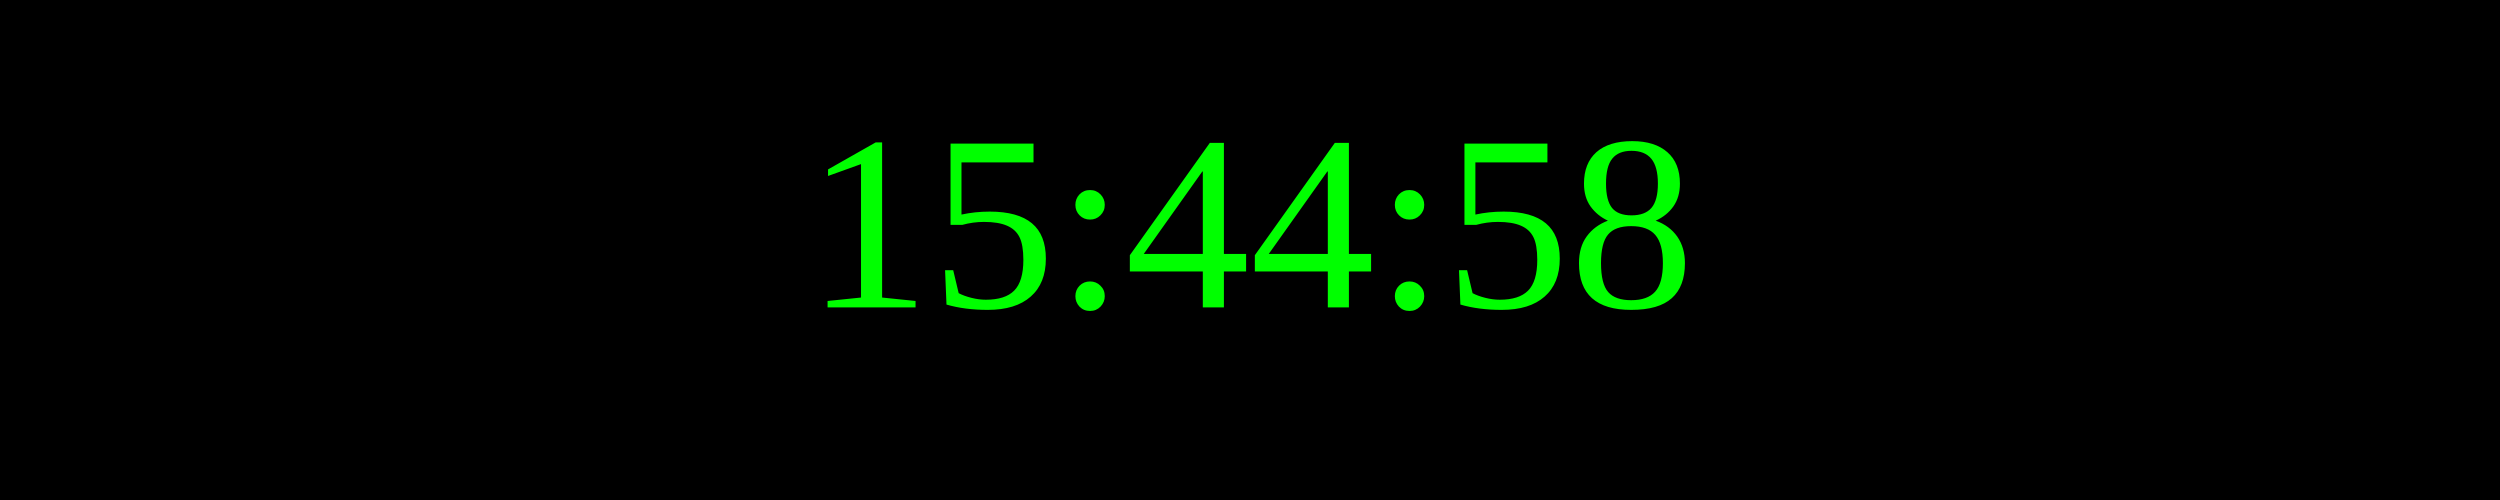
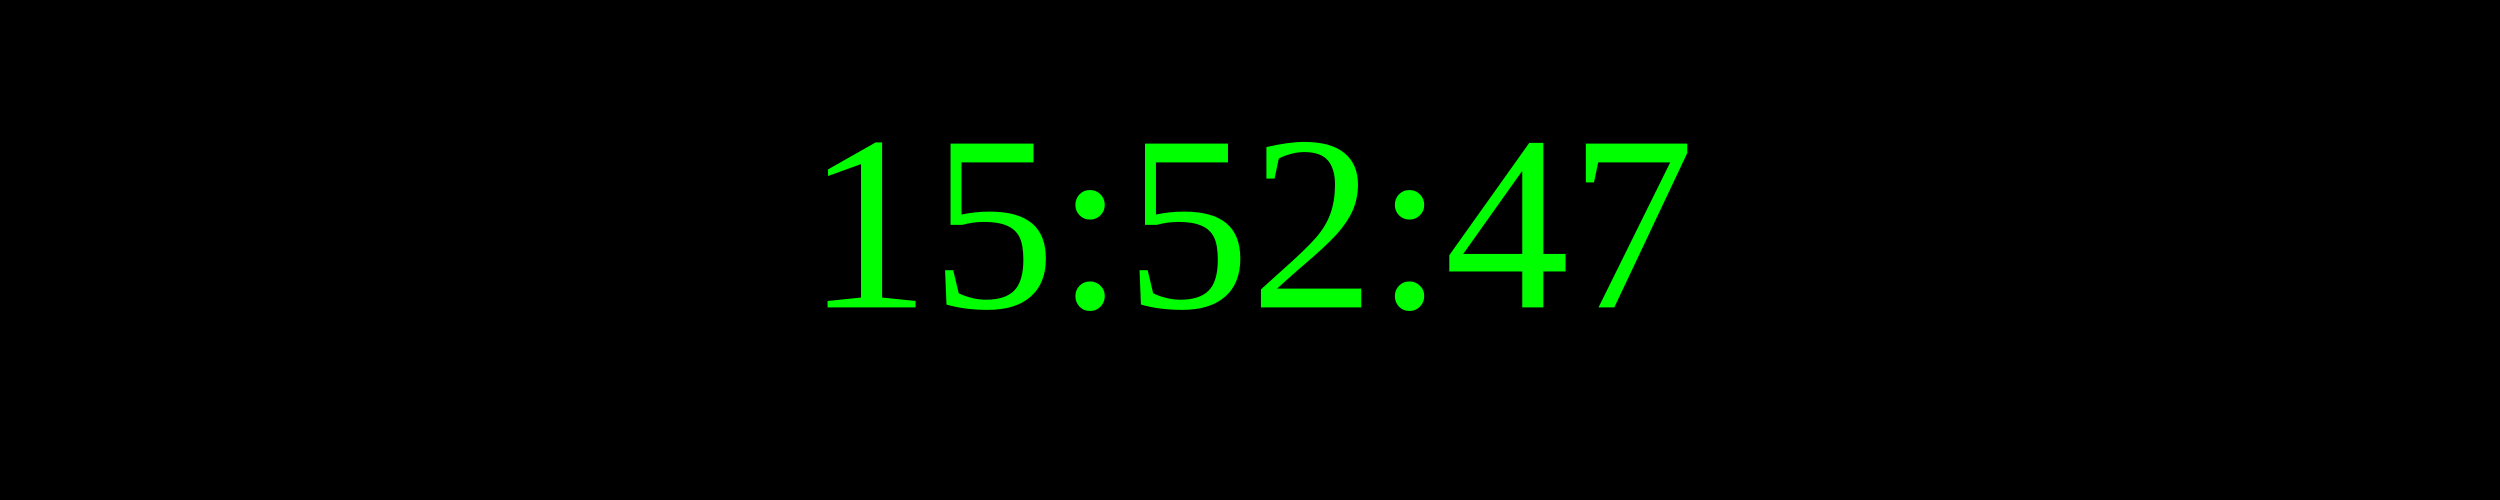
<svg xmlns="http://www.w3.org/2000/svg" width="250" height="50">
  <rect width="100%" height="100%" fill="black" />
  <text x="50%" y="50%" font-size="25" fill="lime" text-anchor="middle" dominant-baseline="middle">
- 15:44:58
+ 15:52:47
</text>
</svg>
